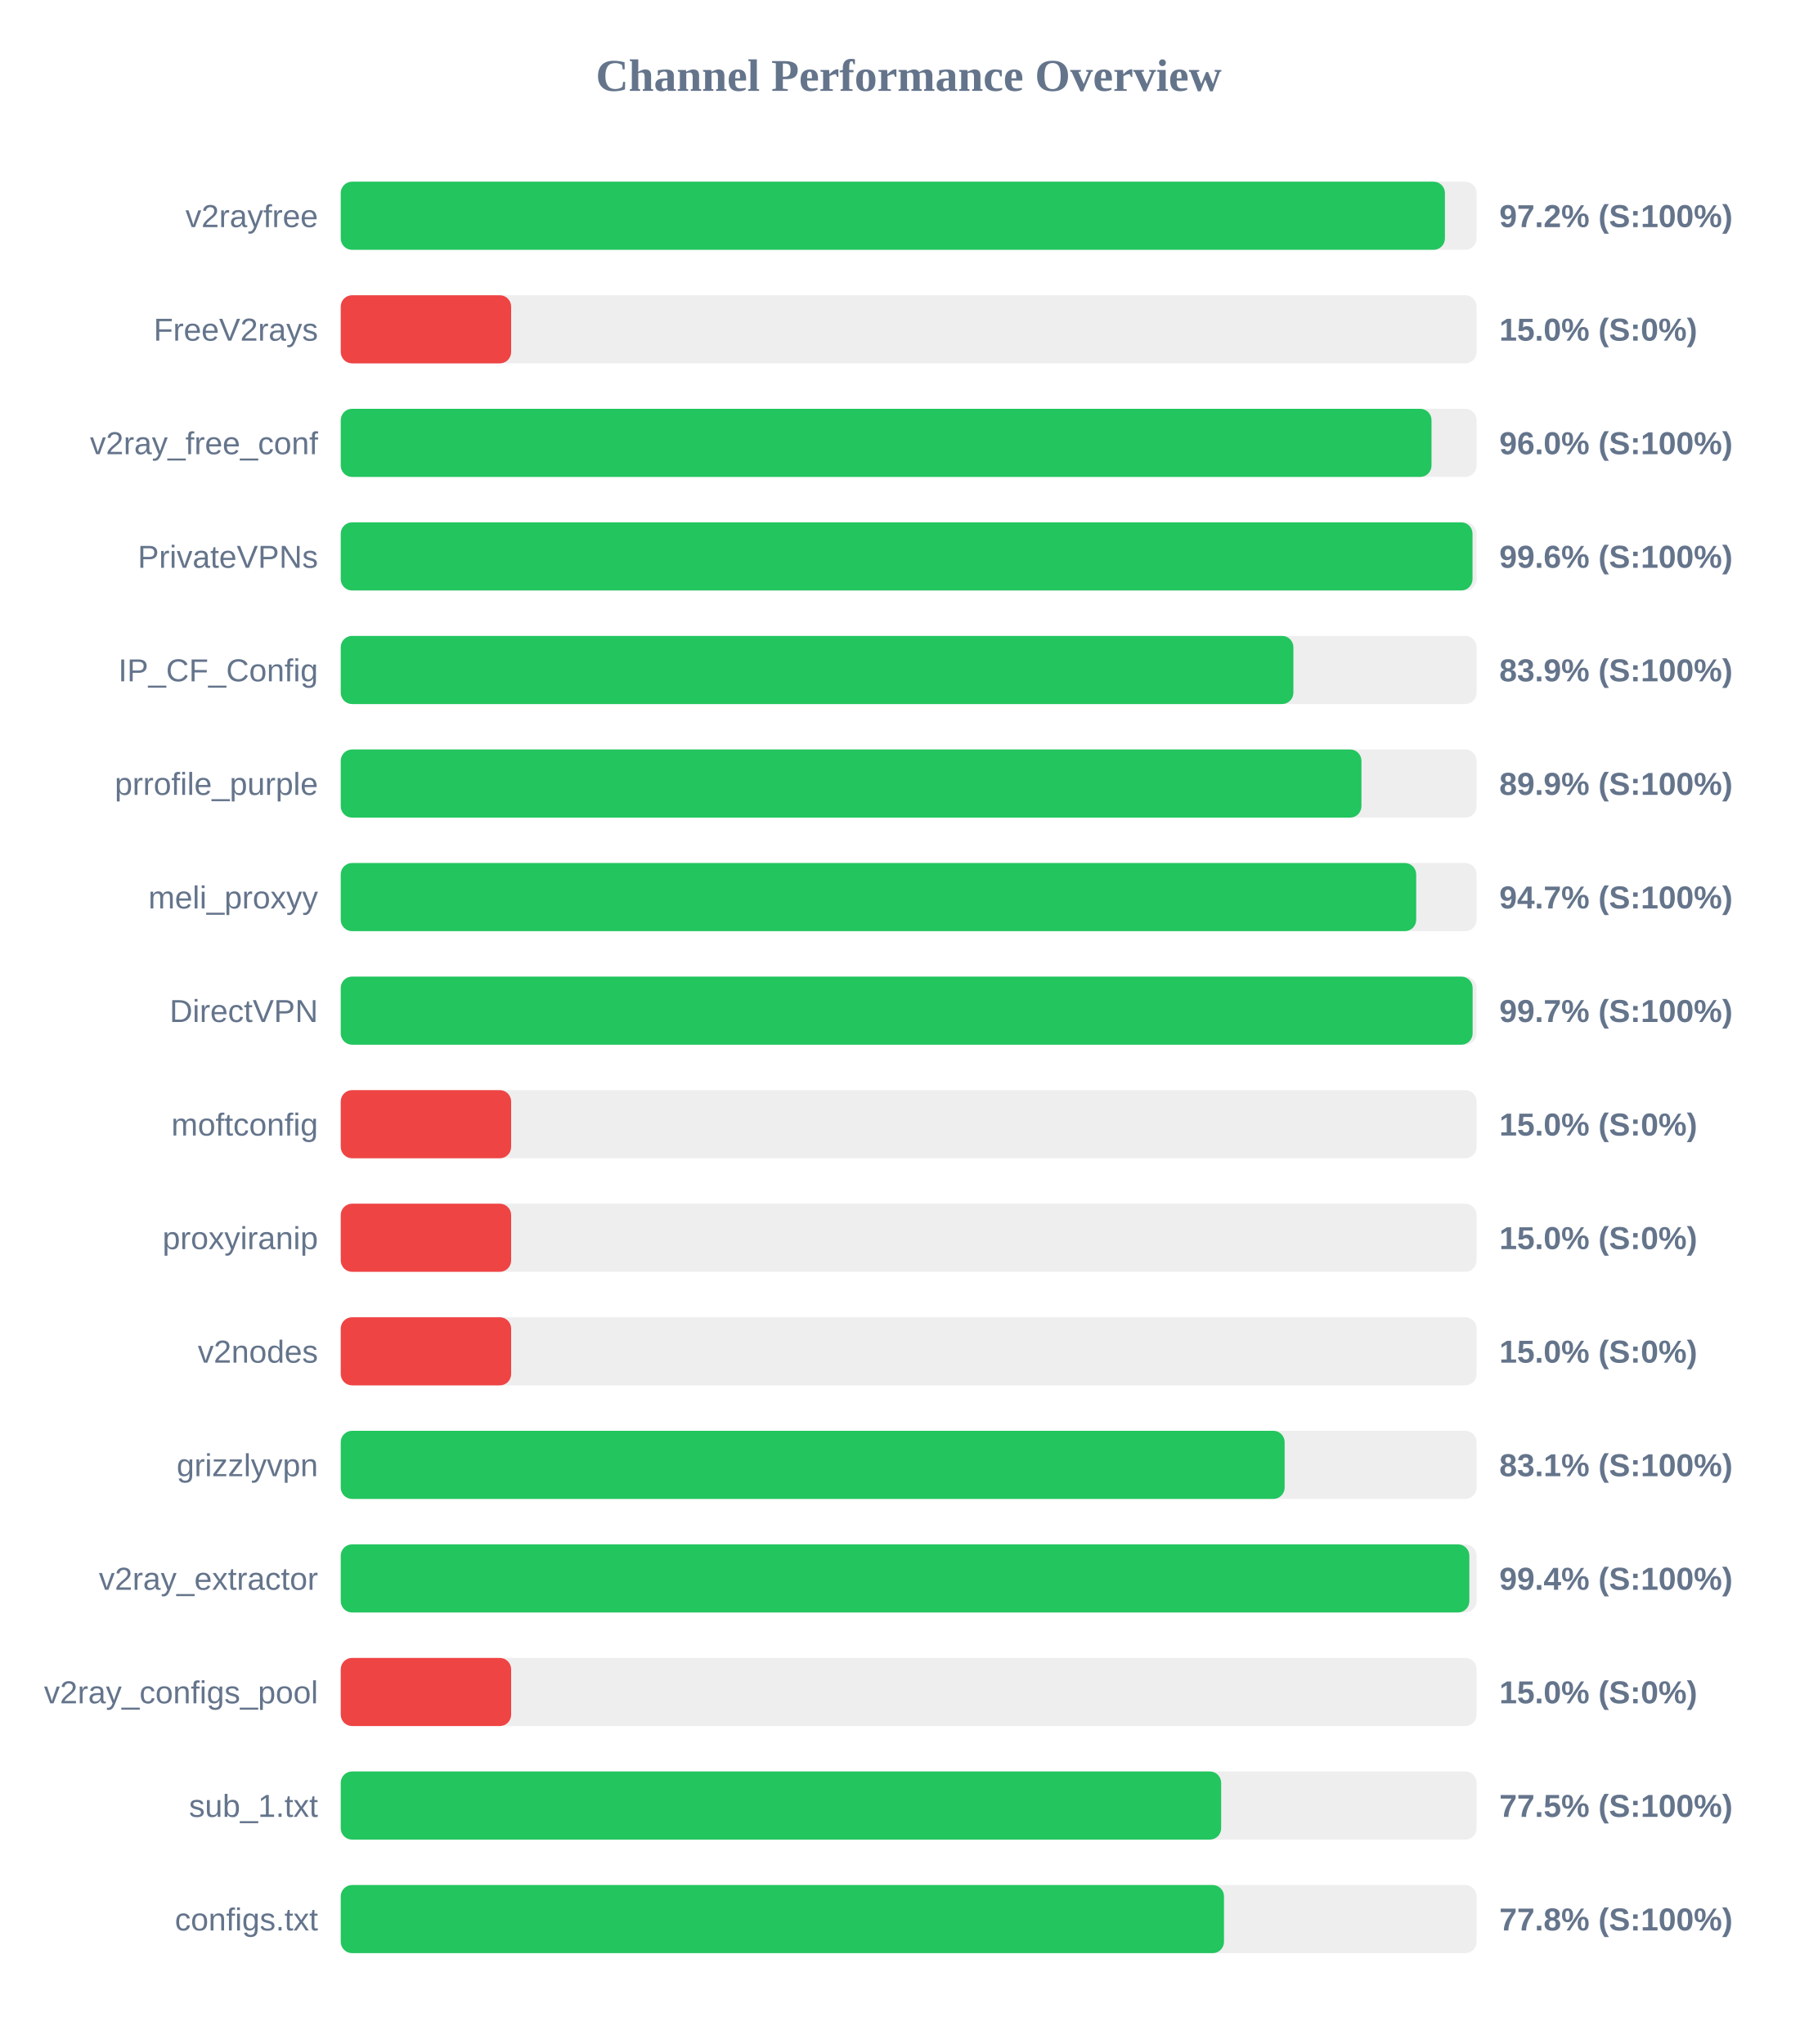
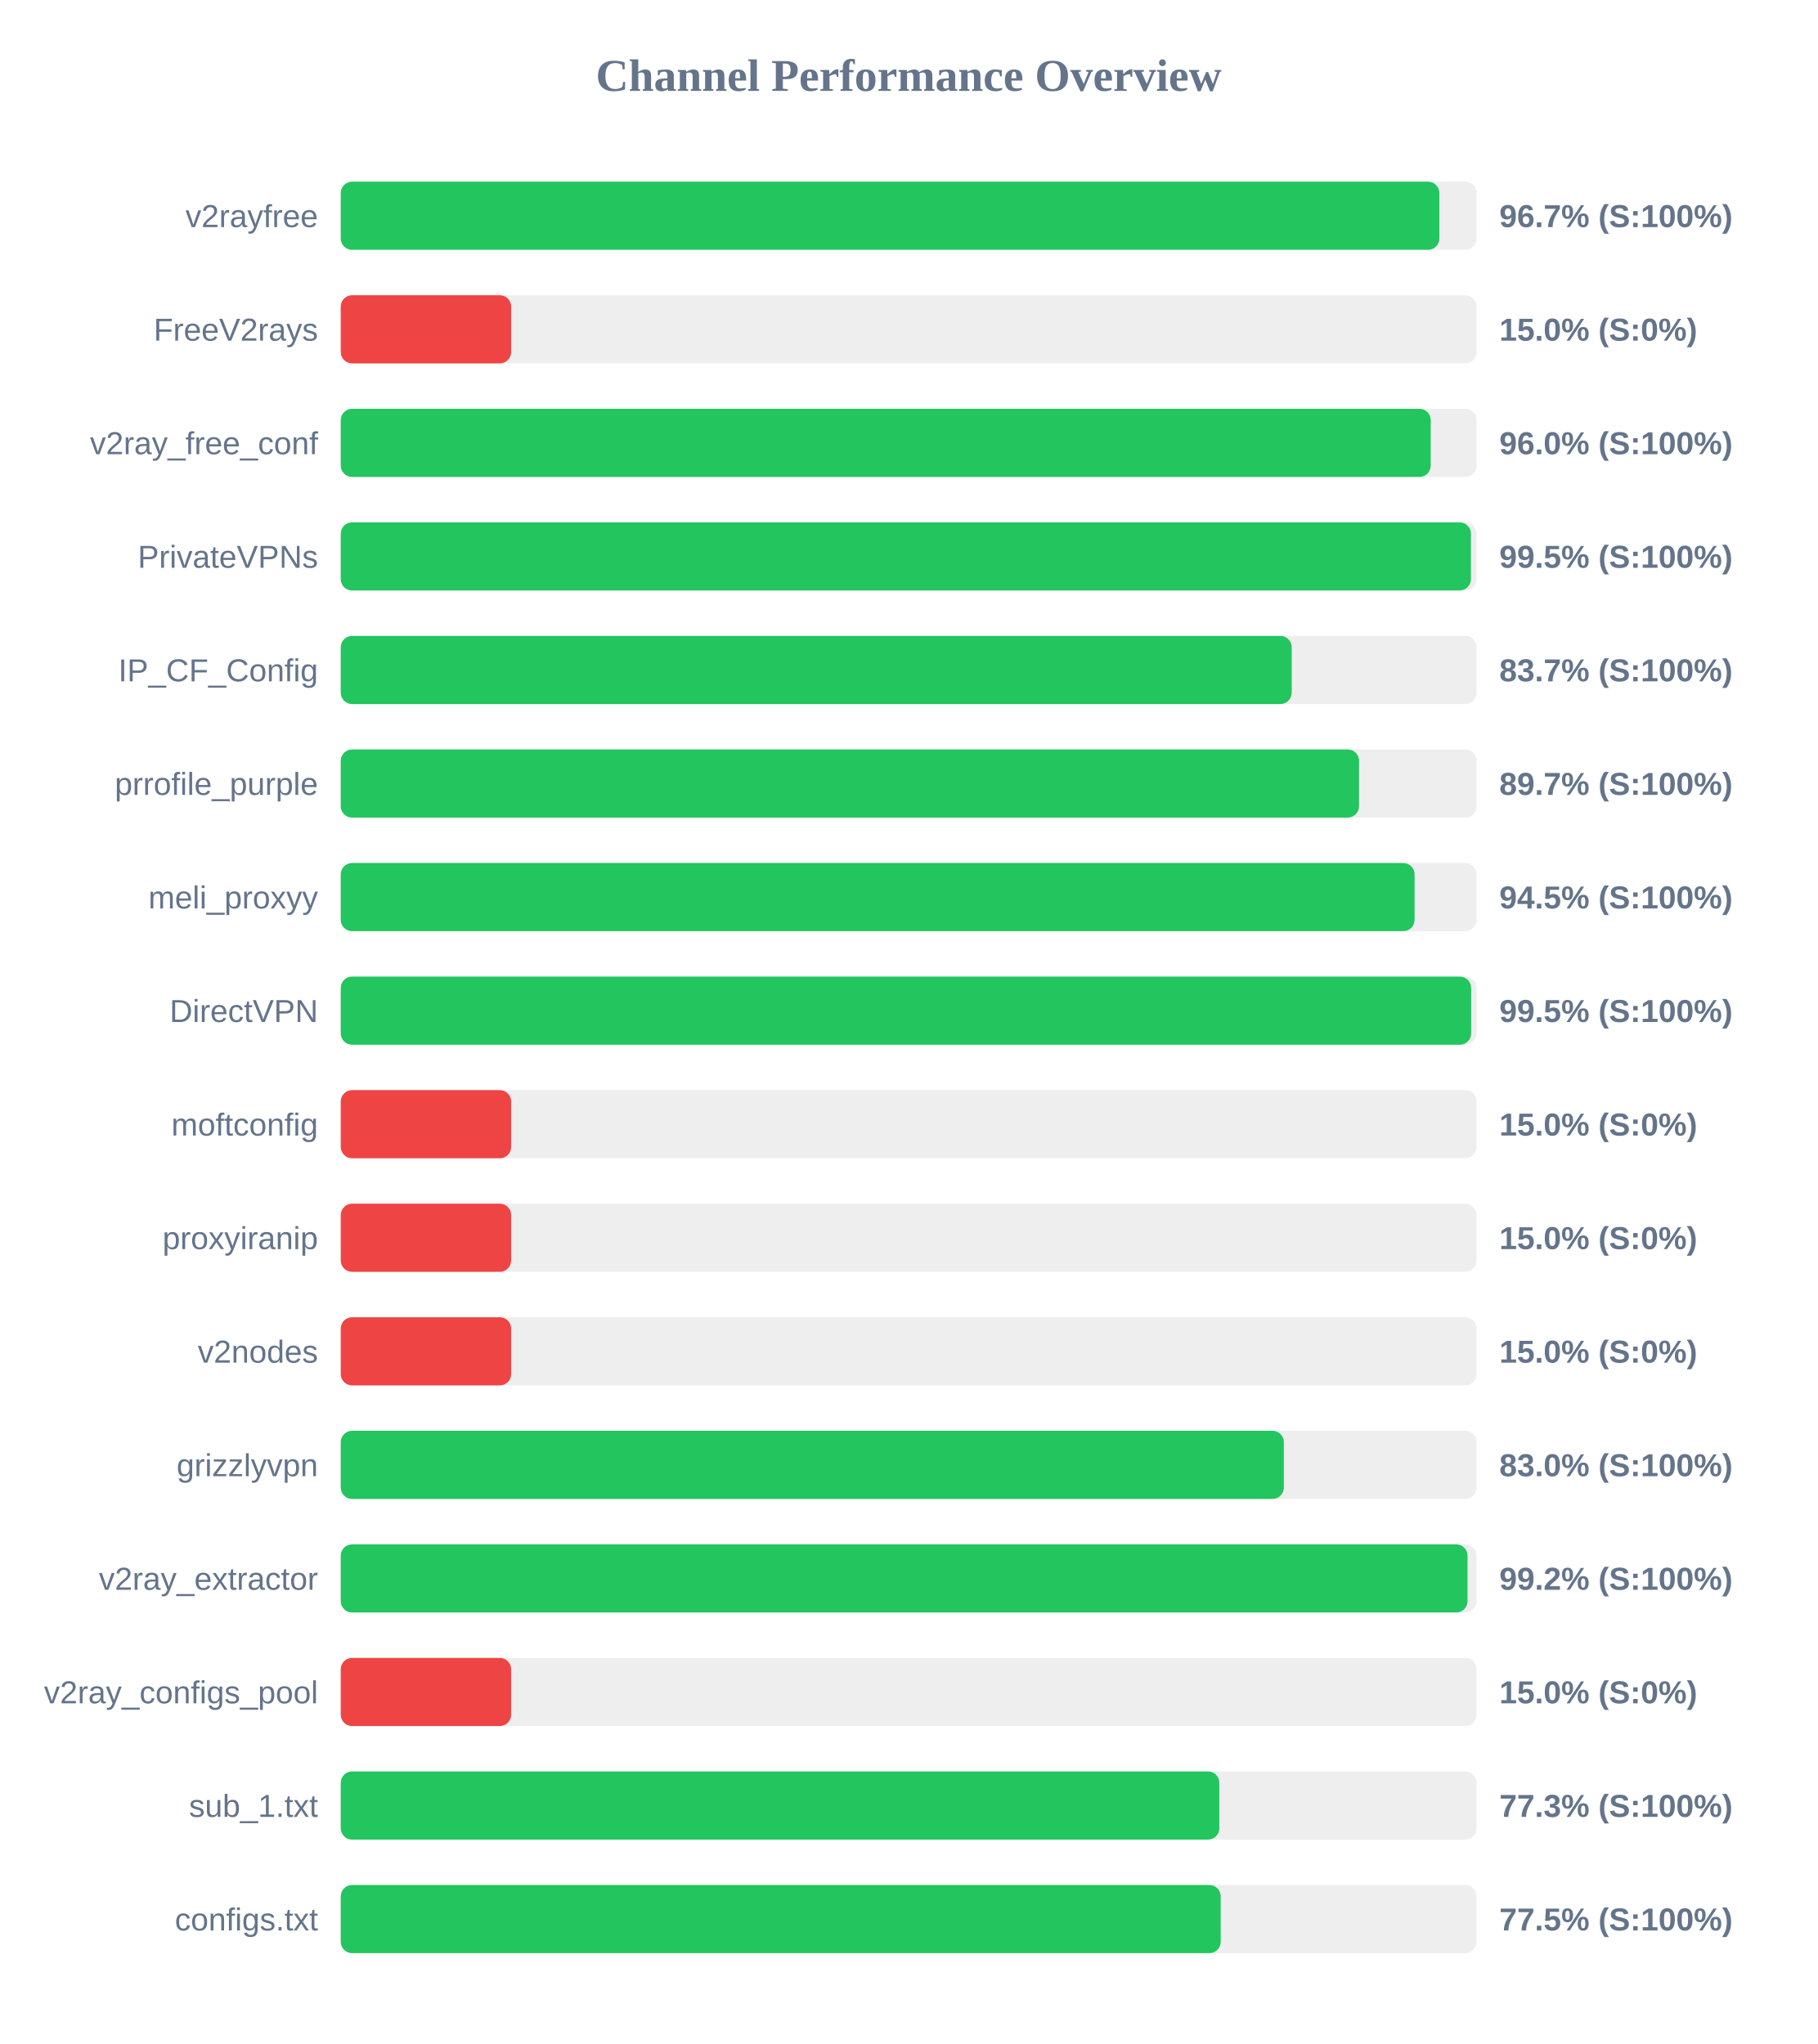
<svg xmlns="http://www.w3.org/2000/svg" width="800" height="900" version="1.1">
  <style>
        .row { font: 14px Arial; fill: #64748b; }
        .score { font: bold 14px Arial; fill: #64748b; }
    </style>
  <text x="400" y="40" text-anchor="middle" font-size="20px" font-weight="bold" fill="#64748b">Channel Performance Overview</text>
  <rect x="150" y="80" width="500" height="30" fill="#eee" rx="5" />
-   <rect x="150" y="80" width="486.05" height="30" fill="#22c55e" rx="5" />
+   <rect x="150" y="80" width="483.6" height="30" fill="#22c55e" rx="5" />
  <text x="140" y="100" text-anchor="end" class="row">v2rayfree</text>
-   <text x="660" y="100" text-anchor="start" class="score">97.2% (S:100%)</text>
+   <text x="660" y="100" text-anchor="start" class="score">96.7% (S:100%)</text>
  <rect x="150" y="130" width="500" height="30" fill="#eee" rx="5" />
  <rect x="150" y="130" width="75.0" height="30" fill="#ef4444" rx="5" />
  <text x="140" y="150" text-anchor="end" class="row">FreeV2rays</text>
  <text x="660" y="150" text-anchor="start" class="score">15.0% (S:0%)</text>
  <rect x="150" y="180" width="500" height="30" fill="#eee" rx="5" />
-   <rect x="150" y="180" width="480.15" height="30" fill="#22c55e" rx="5" />
+   <rect x="150" y="180" width="479.8" height="30" fill="#22c55e" rx="5" />
  <text x="140" y="200" text-anchor="end" class="row">v2ray_free_conf</text>
  <text x="660" y="200" text-anchor="start" class="score">96.0% (S:100%)</text>
  <rect x="150" y="230" width="500" height="30" fill="#eee" rx="5" />
-   <rect x="150" y="230" width="498.2" height="30" fill="#22c55e" rx="5" />
+   <rect x="150" y="230" width="497.5" height="30" fill="#22c55e" rx="5" />
  <text x="140" y="250" text-anchor="end" class="row">PrivateVPNs</text>
-   <text x="660" y="250" text-anchor="start" class="score">99.6% (S:100%)</text>
+   <text x="660" y="250" text-anchor="start" class="score">99.5% (S:100%)</text>
  <rect x="150" y="280" width="500" height="30" fill="#eee" rx="5" />
-   <rect x="150" y="280" width="419.35" height="30" fill="#22c55e" rx="5" />
+   <rect x="150" y="280" width="418.6" height="30" fill="#22c55e" rx="5" />
  <text x="140" y="300" text-anchor="end" class="row">IP_CF_Config</text>
-   <text x="660" y="300" text-anchor="start" class="score">83.9% (S:100%)</text>
+   <text x="660" y="300" text-anchor="start" class="score">83.7% (S:100%)</text>
  <rect x="150" y="330" width="500" height="30" fill="#eee" rx="5" />
-   <rect x="150" y="330" width="449.3" height="30" fill="#22c55e" rx="5" />
+   <rect x="150" y="330" width="448.25" height="30" fill="#22c55e" rx="5" />
  <text x="140" y="350" text-anchor="end" class="row">prrofile_purple</text>
-   <text x="660" y="350" text-anchor="start" class="score">89.9% (S:100%)</text>
+   <text x="660" y="350" text-anchor="start" class="score">89.7% (S:100%)</text>
  <rect x="150" y="380" width="500" height="30" fill="#eee" rx="5" />
-   <rect x="150" y="380" width="473.4" height="30" fill="#22c55e" rx="5" />
+   <rect x="150" y="380" width="472.7" height="30" fill="#22c55e" rx="5" />
  <text x="140" y="400" text-anchor="end" class="row">meli_proxyy</text>
-   <text x="660" y="400" text-anchor="start" class="score">94.7% (S:100%)</text>
+   <text x="660" y="400" text-anchor="start" class="score">94.5% (S:100%)</text>
  <rect x="150" y="430" width="500" height="30" fill="#eee" rx="5" />
-   <rect x="150" y="430" width="498.25" height="30" fill="#22c55e" rx="5" />
+   <rect x="150" y="430" width="497.6" height="30" fill="#22c55e" rx="5" />
  <text x="140" y="450" text-anchor="end" class="row">DirectVPN</text>
-   <text x="660" y="450" text-anchor="start" class="score">99.7% (S:100%)</text>
+   <text x="660" y="450" text-anchor="start" class="score">99.5% (S:100%)</text>
  <rect x="150" y="480" width="500" height="30" fill="#eee" rx="5" />
  <rect x="150" y="480" width="75.0" height="30" fill="#ef4444" rx="5" />
  <text x="140" y="500" text-anchor="end" class="row">moftconfig</text>
  <text x="660" y="500" text-anchor="start" class="score">15.0% (S:0%)</text>
  <rect x="150" y="530" width="500" height="30" fill="#eee" rx="5" />
  <rect x="150" y="530" width="75.0" height="30" fill="#ef4444" rx="5" />
  <text x="140" y="550" text-anchor="end" class="row">proxyiranip</text>
  <text x="660" y="550" text-anchor="start" class="score">15.0% (S:0%)</text>
  <rect x="150" y="580" width="500" height="30" fill="#eee" rx="5" />
  <rect x="150" y="580" width="75.0" height="30" fill="#ef4444" rx="5" />
  <text x="140" y="600" text-anchor="end" class="row">v2nodes</text>
  <text x="660" y="600" text-anchor="start" class="score">15.0% (S:0%)</text>
  <rect x="150" y="630" width="500" height="30" fill="#eee" rx="5" />
-   <rect x="150" y="630" width="415.5" height="30" fill="#22c55e" rx="5" />
+   <rect x="150" y="630" width="415.15" height="30" fill="#22c55e" rx="5" />
  <text x="140" y="650" text-anchor="end" class="row">grizzlyvpn</text>
-   <text x="660" y="650" text-anchor="start" class="score">83.1% (S:100%)</text>
+   <text x="660" y="650" text-anchor="start" class="score">83.0% (S:100%)</text>
  <rect x="150" y="680" width="500" height="30" fill="#eee" rx="5" />
-   <rect x="150" y="680" width="496.8" height="30" fill="#22c55e" rx="5" />
+   <rect x="150" y="680" width="496.0" height="30" fill="#22c55e" rx="5" />
  <text x="140" y="700" text-anchor="end" class="row">v2ray_extractor</text>
-   <text x="660" y="700" text-anchor="start" class="score">99.4% (S:100%)</text>
+   <text x="660" y="700" text-anchor="start" class="score">99.2% (S:100%)</text>
  <rect x="150" y="730" width="500" height="30" fill="#eee" rx="5" />
  <rect x="150" y="730" width="75.0" height="30" fill="#ef4444" rx="5" />
  <text x="140" y="750" text-anchor="end" class="row">v2ray_configs_pool</text>
  <text x="660" y="750" text-anchor="start" class="score">15.0% (S:0%)</text>
  <rect x="150" y="780" width="500" height="30" fill="#eee" rx="5" />
-   <rect x="150" y="780" width="387.55" height="30" fill="#22c55e" rx="5" />
+   <rect x="150" y="780" width="386.75" height="30" fill="#22c55e" rx="5" />
  <text x="140" y="800" text-anchor="end" class="row">sub_1.txt</text>
-   <text x="660" y="800" text-anchor="start" class="score">77.5% (S:100%)</text>
+   <text x="660" y="800" text-anchor="start" class="score">77.3% (S:100%)</text>
  <rect x="150" y="830" width="500" height="30" fill="#eee" rx="5" />
-   <rect x="150" y="830" width="388.8" height="30" fill="#22c55e" rx="5" />
+   <rect x="150" y="830" width="387.35" height="30" fill="#22c55e" rx="5" />
  <text x="140" y="850" text-anchor="end" class="row">configs.txt</text>
-   <text x="660" y="850" text-anchor="start" class="score">77.8% (S:100%)</text>
+   <text x="660" y="850" text-anchor="start" class="score">77.5% (S:100%)</text>
</svg>
